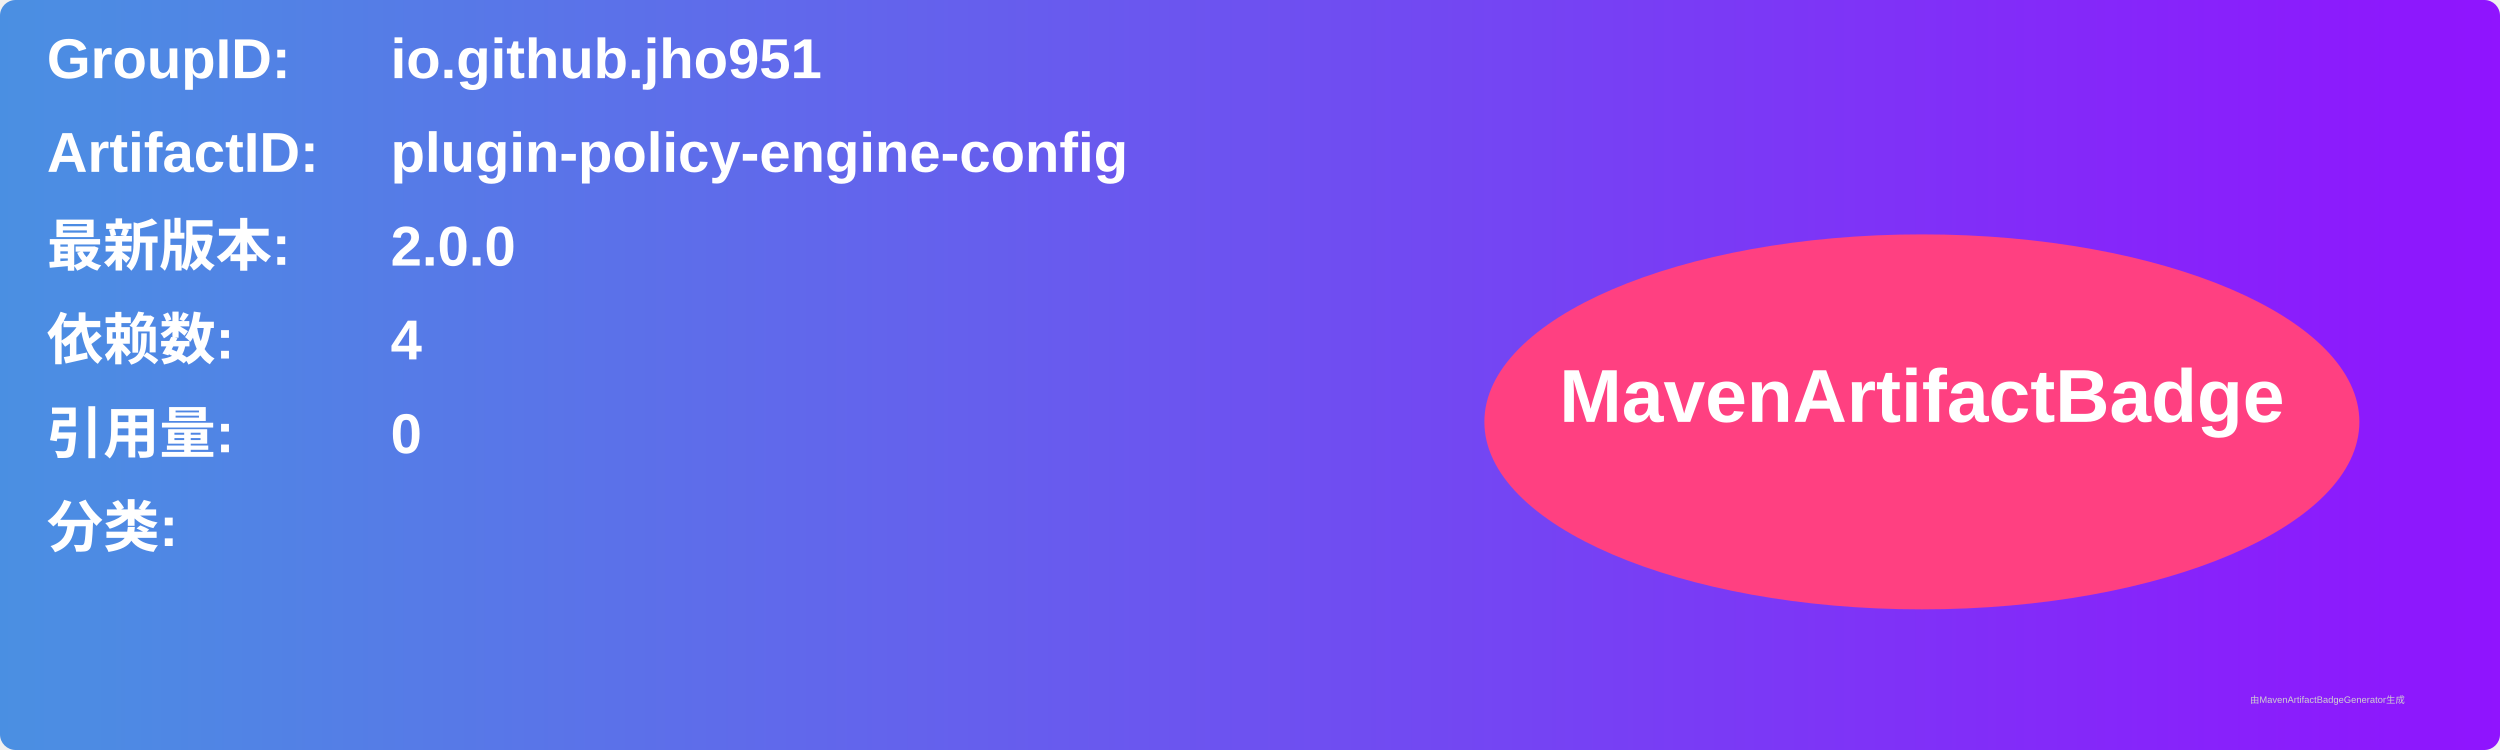
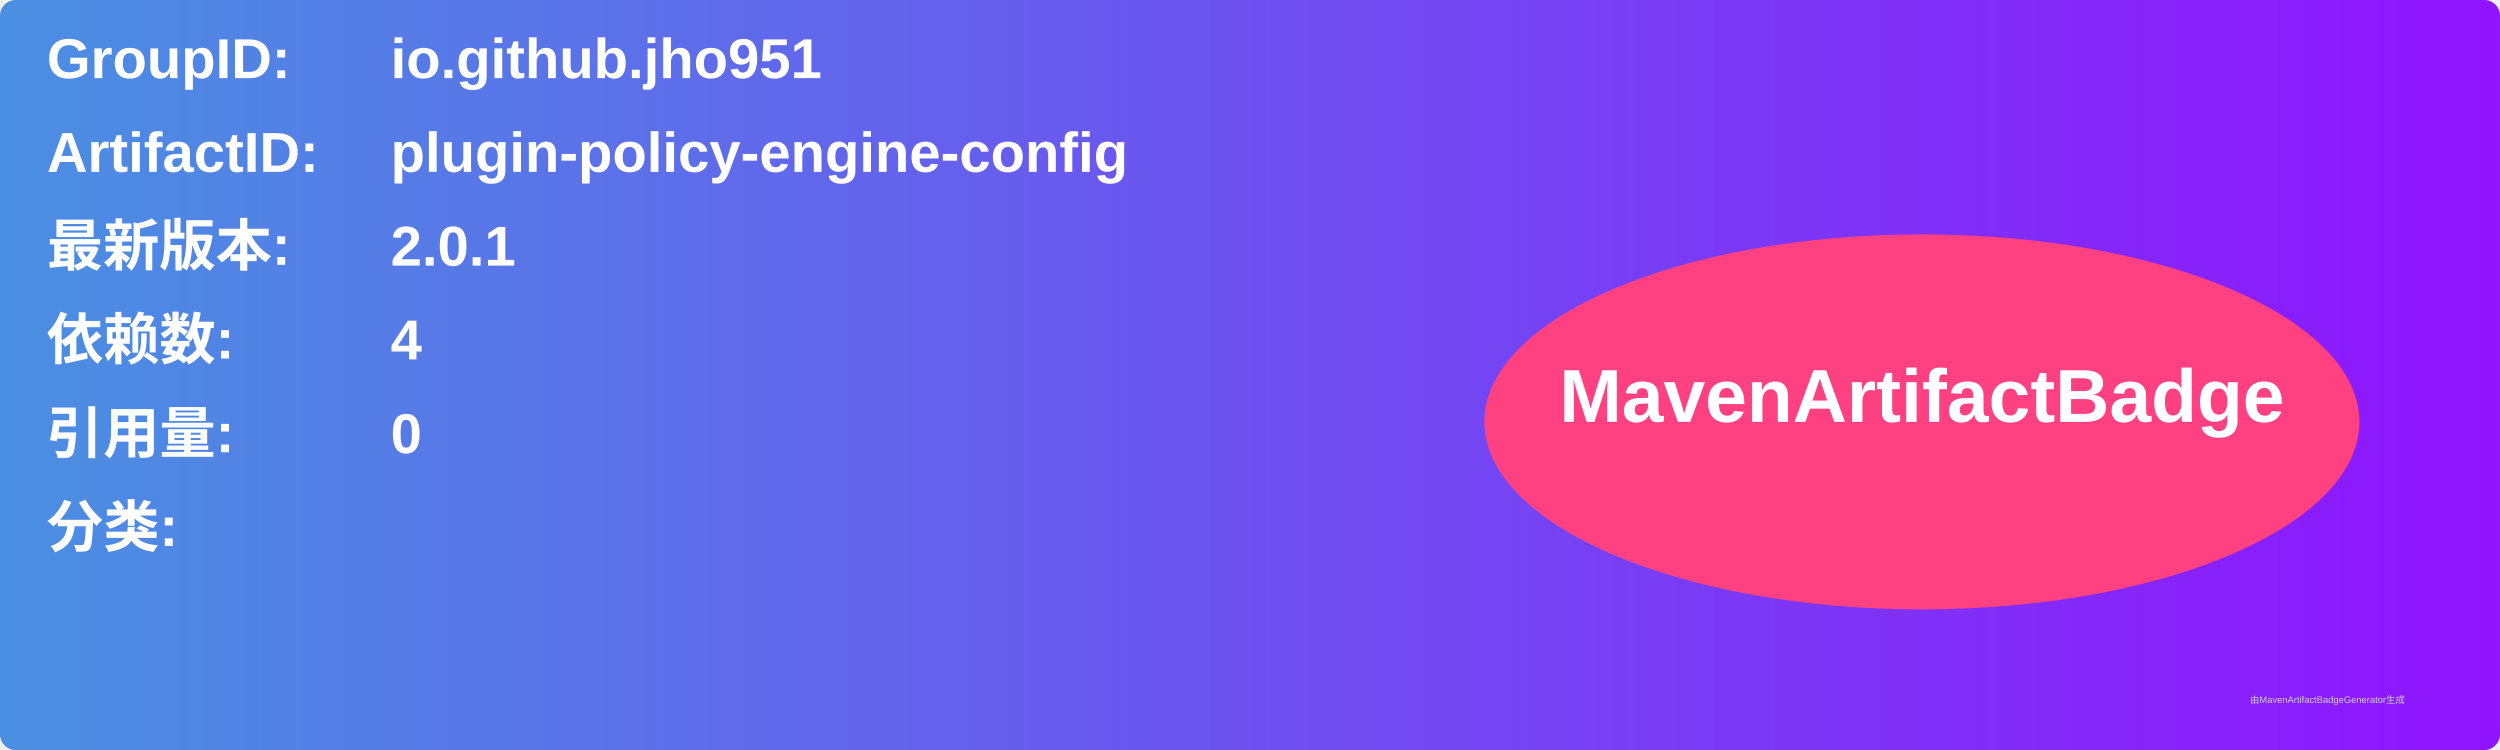
<svg xmlns="http://www.w3.org/2000/svg" width="800" height="240" viewBox="0 0 800 240">
  <linearGradient id="grad" x1="0%" y1="0%" x2="100%" y2="0%">
    <stop offset="0%" stop-color="#4a90e2" />
    <stop offset="100%" stop-color="#9013fe" />
  </linearGradient>
  <rect width="100%" height="100%" rx="5" ry="5" fill="url(#grad)" />
  <g transform="translate(15, 15)">
    <text x="0" y="10" font-family="Arial" font-size="18" fill="white" font-weight="bold" width="260">GroupID:</text>
    <text x="110" y="10" font-family="Arial" font-size="18" fill="white" font-weight="bold" width="460">io.github.jho951</text>
    <text x="0" y="40" font-family="Arial" font-size="18" fill="white" font-weight="bold" width="260">ArtifactID:</text>
    <text x="110" y="40" font-family="Arial" font-size="18" fill="white" font-weight="bold" width="460">plugin-policy-engine-config</text>
    <text x="0" y="70" font-family="Arial" font-size="18" fill="white" font-weight="bold">最新版本:</text>
    <text x="110" y="70" font-family="Arial" font-size="18" fill="white" font-weight="bold">
-       <tspan font-weight="bold">2.0.0</tspan>
+       <tspan font-weight="bold">2.0.1</tspan>
    </text>
    <text x="0" y="100" font-family="Arial" font-size="18" fill="white" font-weight="bold">依赖数: </text>
    <text x="110" y="100" font-family="Arial" font-size="18" fill="white">
      <tspan font-weight="bold">4</tspan>
    </text>
    <text x="0" y="130" font-family="Arial" font-size="18" fill="white" font-weight="bold">引用量: </text>
    <text x="110" y="130" font-family="Arial" font-size="18" fill="white">
      <tspan font-weight="bold">0</tspan>
    </text>
    <text x="0" y="160" font-family="Arial" font-size="18" fill="white" font-weight="bold">分类:</text>
    <text x="10" y="190" font-family="Arial" font-size="10" fill="white">
      <tspan font-weight="bold" />
    </text>
    <ellipse cx="600" cy="120" rx="140" ry="60" fill="#ff4081" />
    <text x="600" y="120" text-anchor="middle" font-family="Arial" font-size="24" fill="white" font-weight="bold">MavenArtifactBadge</text>
  </g>
  <text x="720" y="225" font-family="Arial" font-size="3" fill="#d0d0d0">由MavenArtifactBadgeGenerator生成</text>
</svg>
